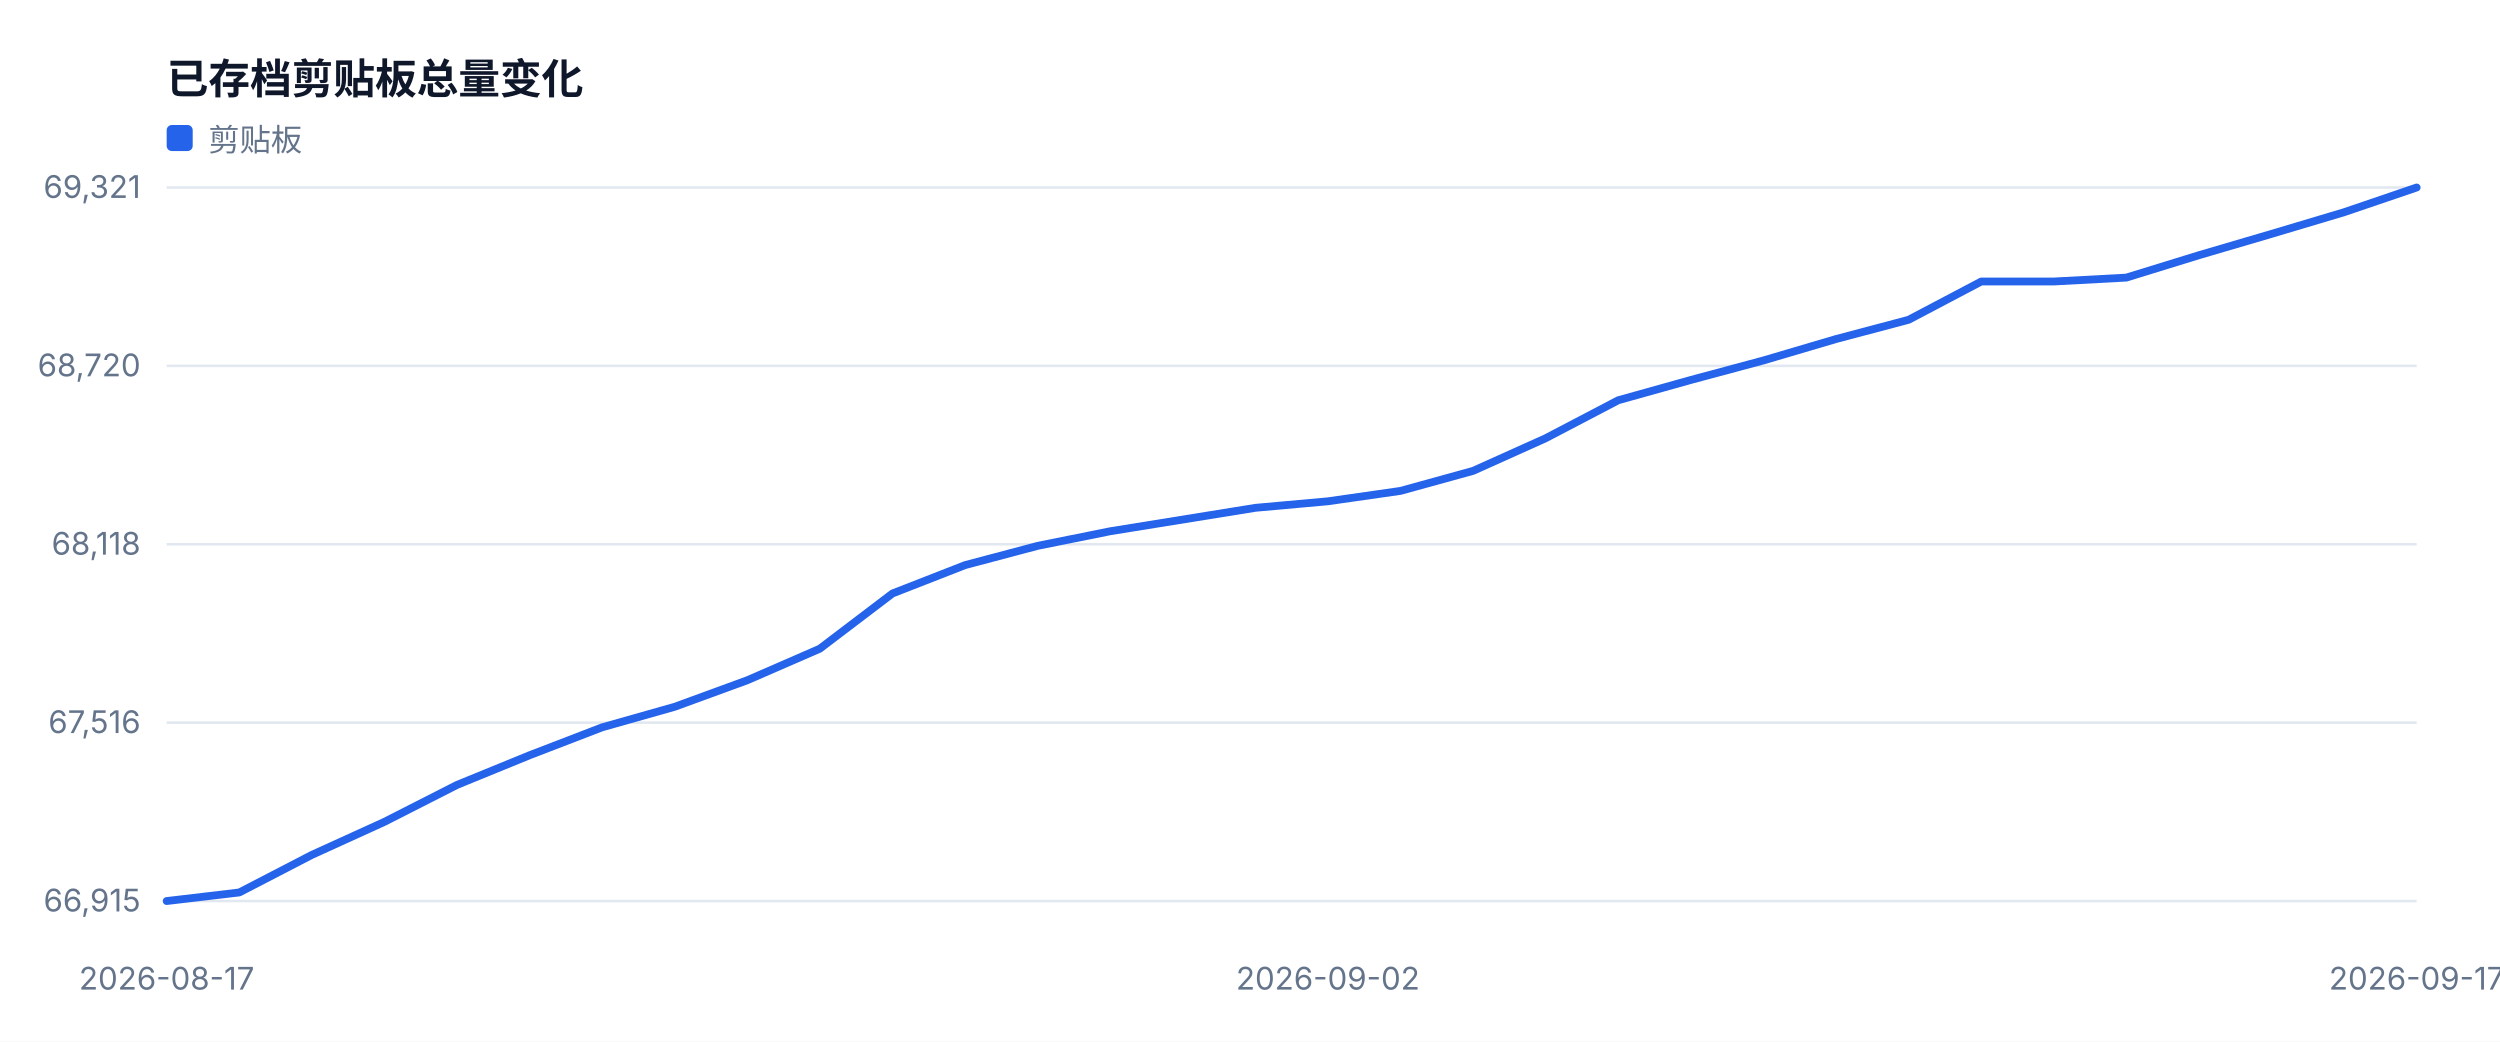
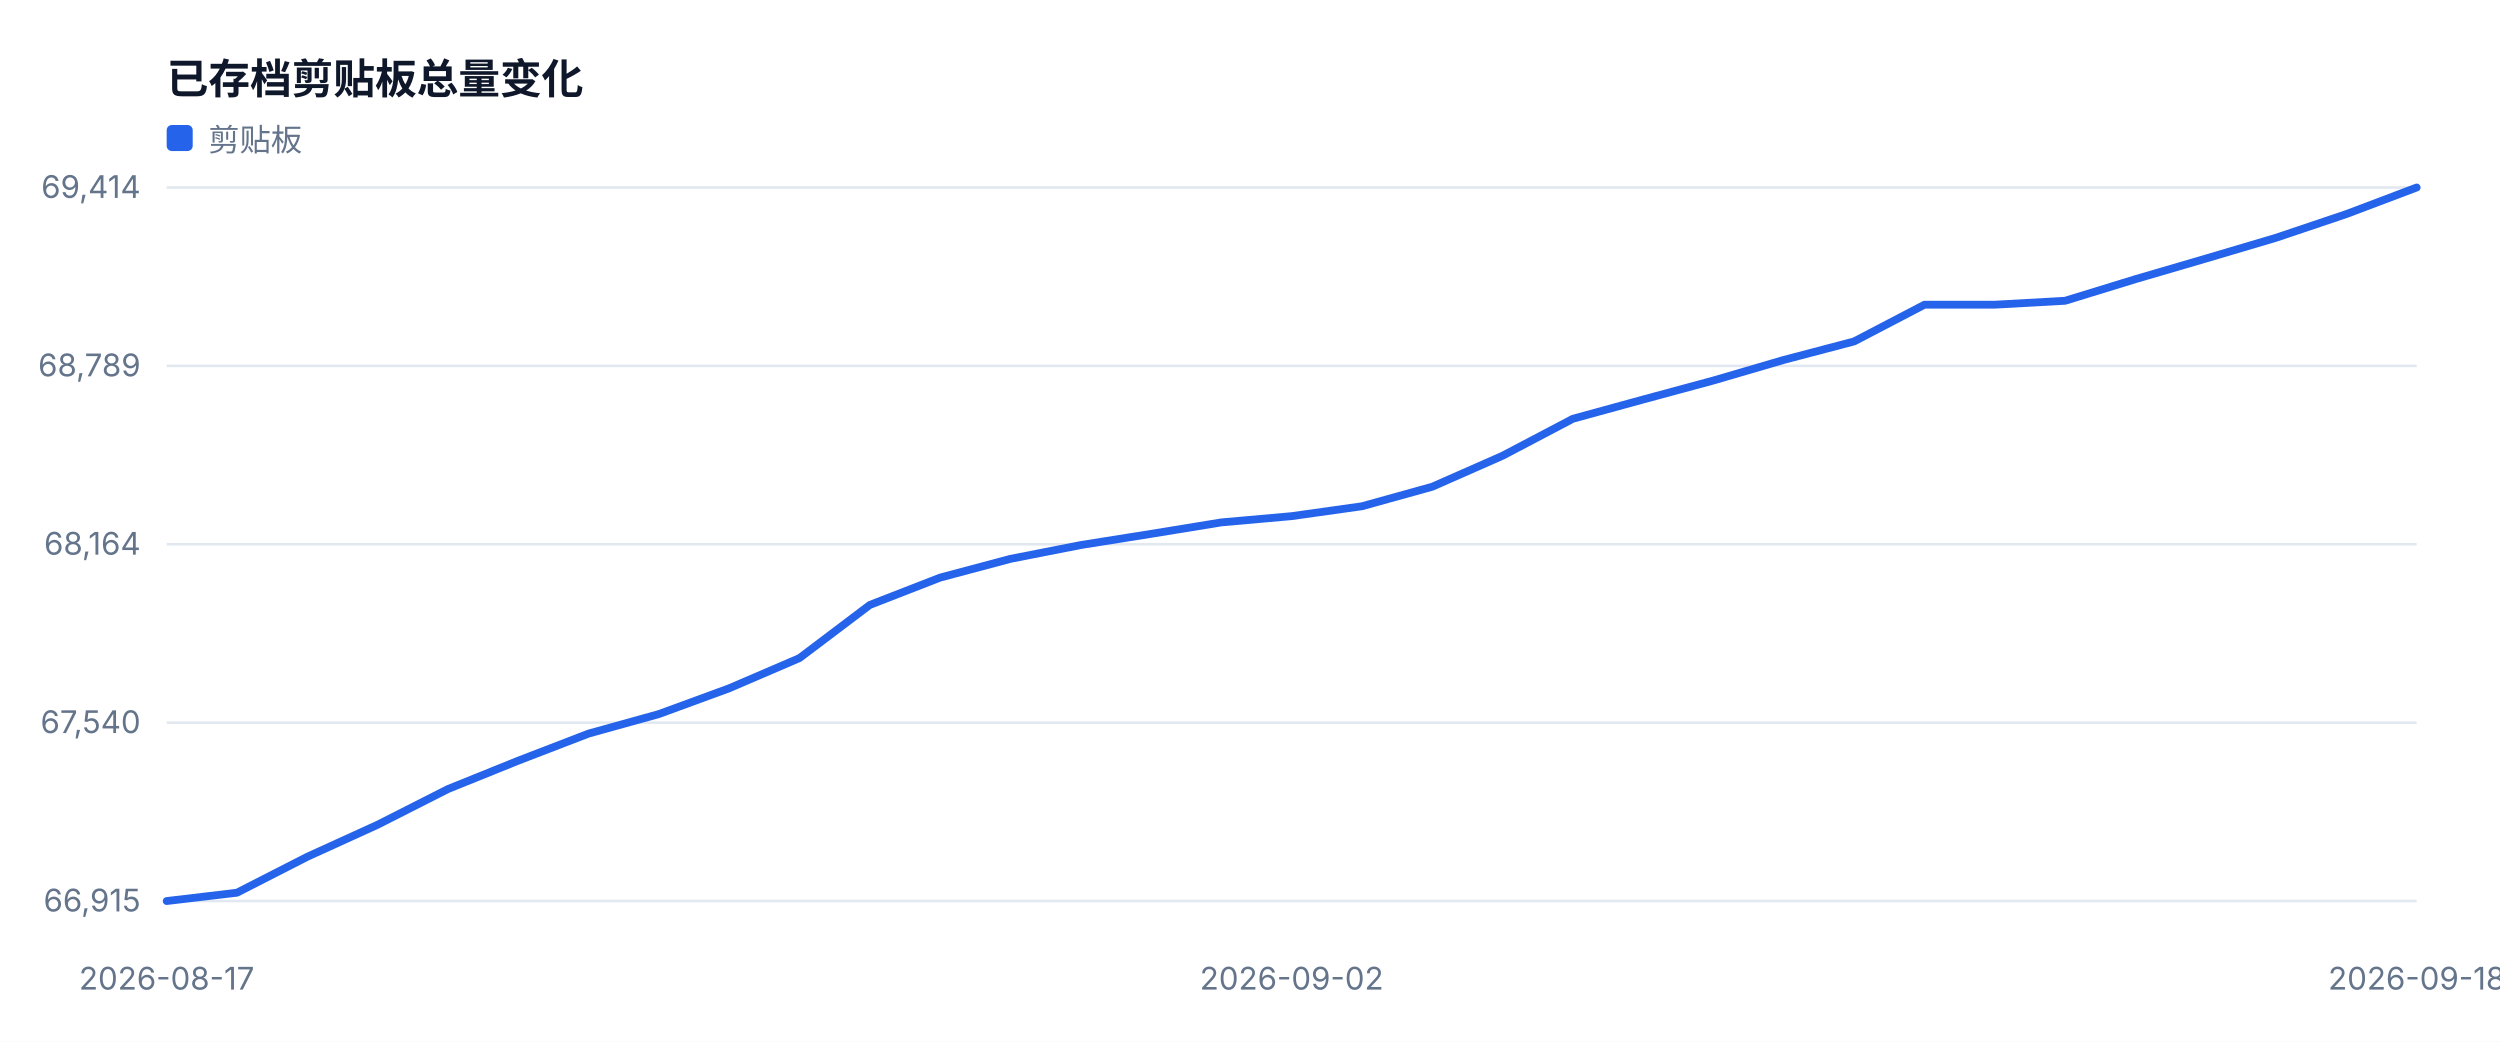
<svg xmlns="http://www.w3.org/2000/svg" width="960" height="400" viewBox="0 0 960 400" role="img">
  <style>text{font-family:-apple-system,BlinkMacSystemFont,'Segoe UI',sans-serif;fill:#334155}.muted{fill:#64748b;font-size:12px}.value{fill:#0f172a;font-size:28px;font-weight:700}.title{fill:#0f172a;font-size:16px;font-weight:700}</style>
  <rect width="100%" height="100%" fill="#ffffff" />
  <text x="64" y="36" class="title">已存档剪贴板总量变化</text>
  <line x1="64" y1="346.0" x2="928" y2="346.0" stroke="#e2e8f0" />
  <text x="54" y="350.0" text-anchor="end" class="muted">66,915</text>
  <line x1="64" y1="277.5" x2="928" y2="277.5" stroke="#e2e8f0" />
-   <text x="54" y="281.5" text-anchor="end" class="muted">67,516</text>
+   <text x="54" y="281.5" text-anchor="end" class="muted">67,540</text>
  <line x1="64" y1="209.0" x2="928" y2="209.0" stroke="#e2e8f0" />
-   <text x="54" y="213.0" text-anchor="end" class="muted">68,118</text>
+   <text x="54" y="213.0" text-anchor="end" class="muted">68,164</text>
  <line x1="64" y1="140.5" x2="928" y2="140.5" stroke="#e2e8f0" />
-   <text x="54" y="144.5" text-anchor="end" class="muted">68,720</text>
+   <text x="54" y="144.5" text-anchor="end" class="muted">68,789</text>
  <line x1="64" y1="72.0" x2="928" y2="72.0" stroke="#e2e8f0" />
-   <text x="54" y="76.0" text-anchor="end" class="muted">69,321</text>
+   <text x="54" y="76.0" text-anchor="end" class="muted">69,414</text>
  <text x="64.0" y="380" text-anchor="middle" class="muted">2026-08-17</text>
-   <text x="509.9" y="380" text-anchor="middle" class="muted">2026-09-02</text>
-   <text x="928.0" y="380" text-anchor="middle" class="muted">2026-09-17</text>
-   <polyline fill="none" stroke="#2563eb" stroke-width="3" stroke-linejoin="round" stroke-linecap="round" points="64.0,346.0 91.9,342.7 119.7,328.3 147.6,315.6 175.5,301.4 203.4,290.0 231.2,279.3 259.1,271.4 287.0,261.2 314.8,249.1 342.7,227.9 370.6,217.0 398.5,209.6 426.3,204.0 454.2,199.5 482.1,195.0 509.9,192.5 537.8,188.5 565.7,180.8 593.5,168.3 621.4,153.7 649.3,145.9 677.2,138.4 705.0,130.2 732.9,122.8 760.8,108.1 788.6,108.1 816.5,106.6 844.4,98.0 872.3,89.8 900.1,81.5 928.0,72.0" />
+   <text x="496.0" y="380" text-anchor="middle" class="muted">2026-09-02</text>
+   <text x="928.0" y="380" text-anchor="middle" class="muted">2026-09-18</text>
+   <polyline fill="none" stroke="#2563eb" stroke-width="3" stroke-linejoin="round" stroke-linecap="round" points="64.0,346.0 91.0,342.8 118.0,329.0 145.0,316.7 172.0,303.0 199.0,292.1 226.0,281.7 253.0,274.2 280.0,264.3 307.0,252.7 334.0,232.3 361.0,221.8 388.0,214.6 415.0,209.3 442.0,205.0 469.0,200.6 496.0,198.2 523.0,194.4 550.0,186.9 577.0,175.0 604.0,160.8 631.0,153.4 658.0,146.1 685.0,138.2 712.0,131.1 739.0,117.0 766.0,117.0 793.0,115.5 820.0,107.2 847.0,99.3 874.0,91.3 901.0,82.2 928.0,72.0" />
  <rect x="64" y="48" width="10" height="10" fill="#2563eb" rx="2" />
  <text x="80" y="58" class="muted">剪贴板</text>
</svg>
